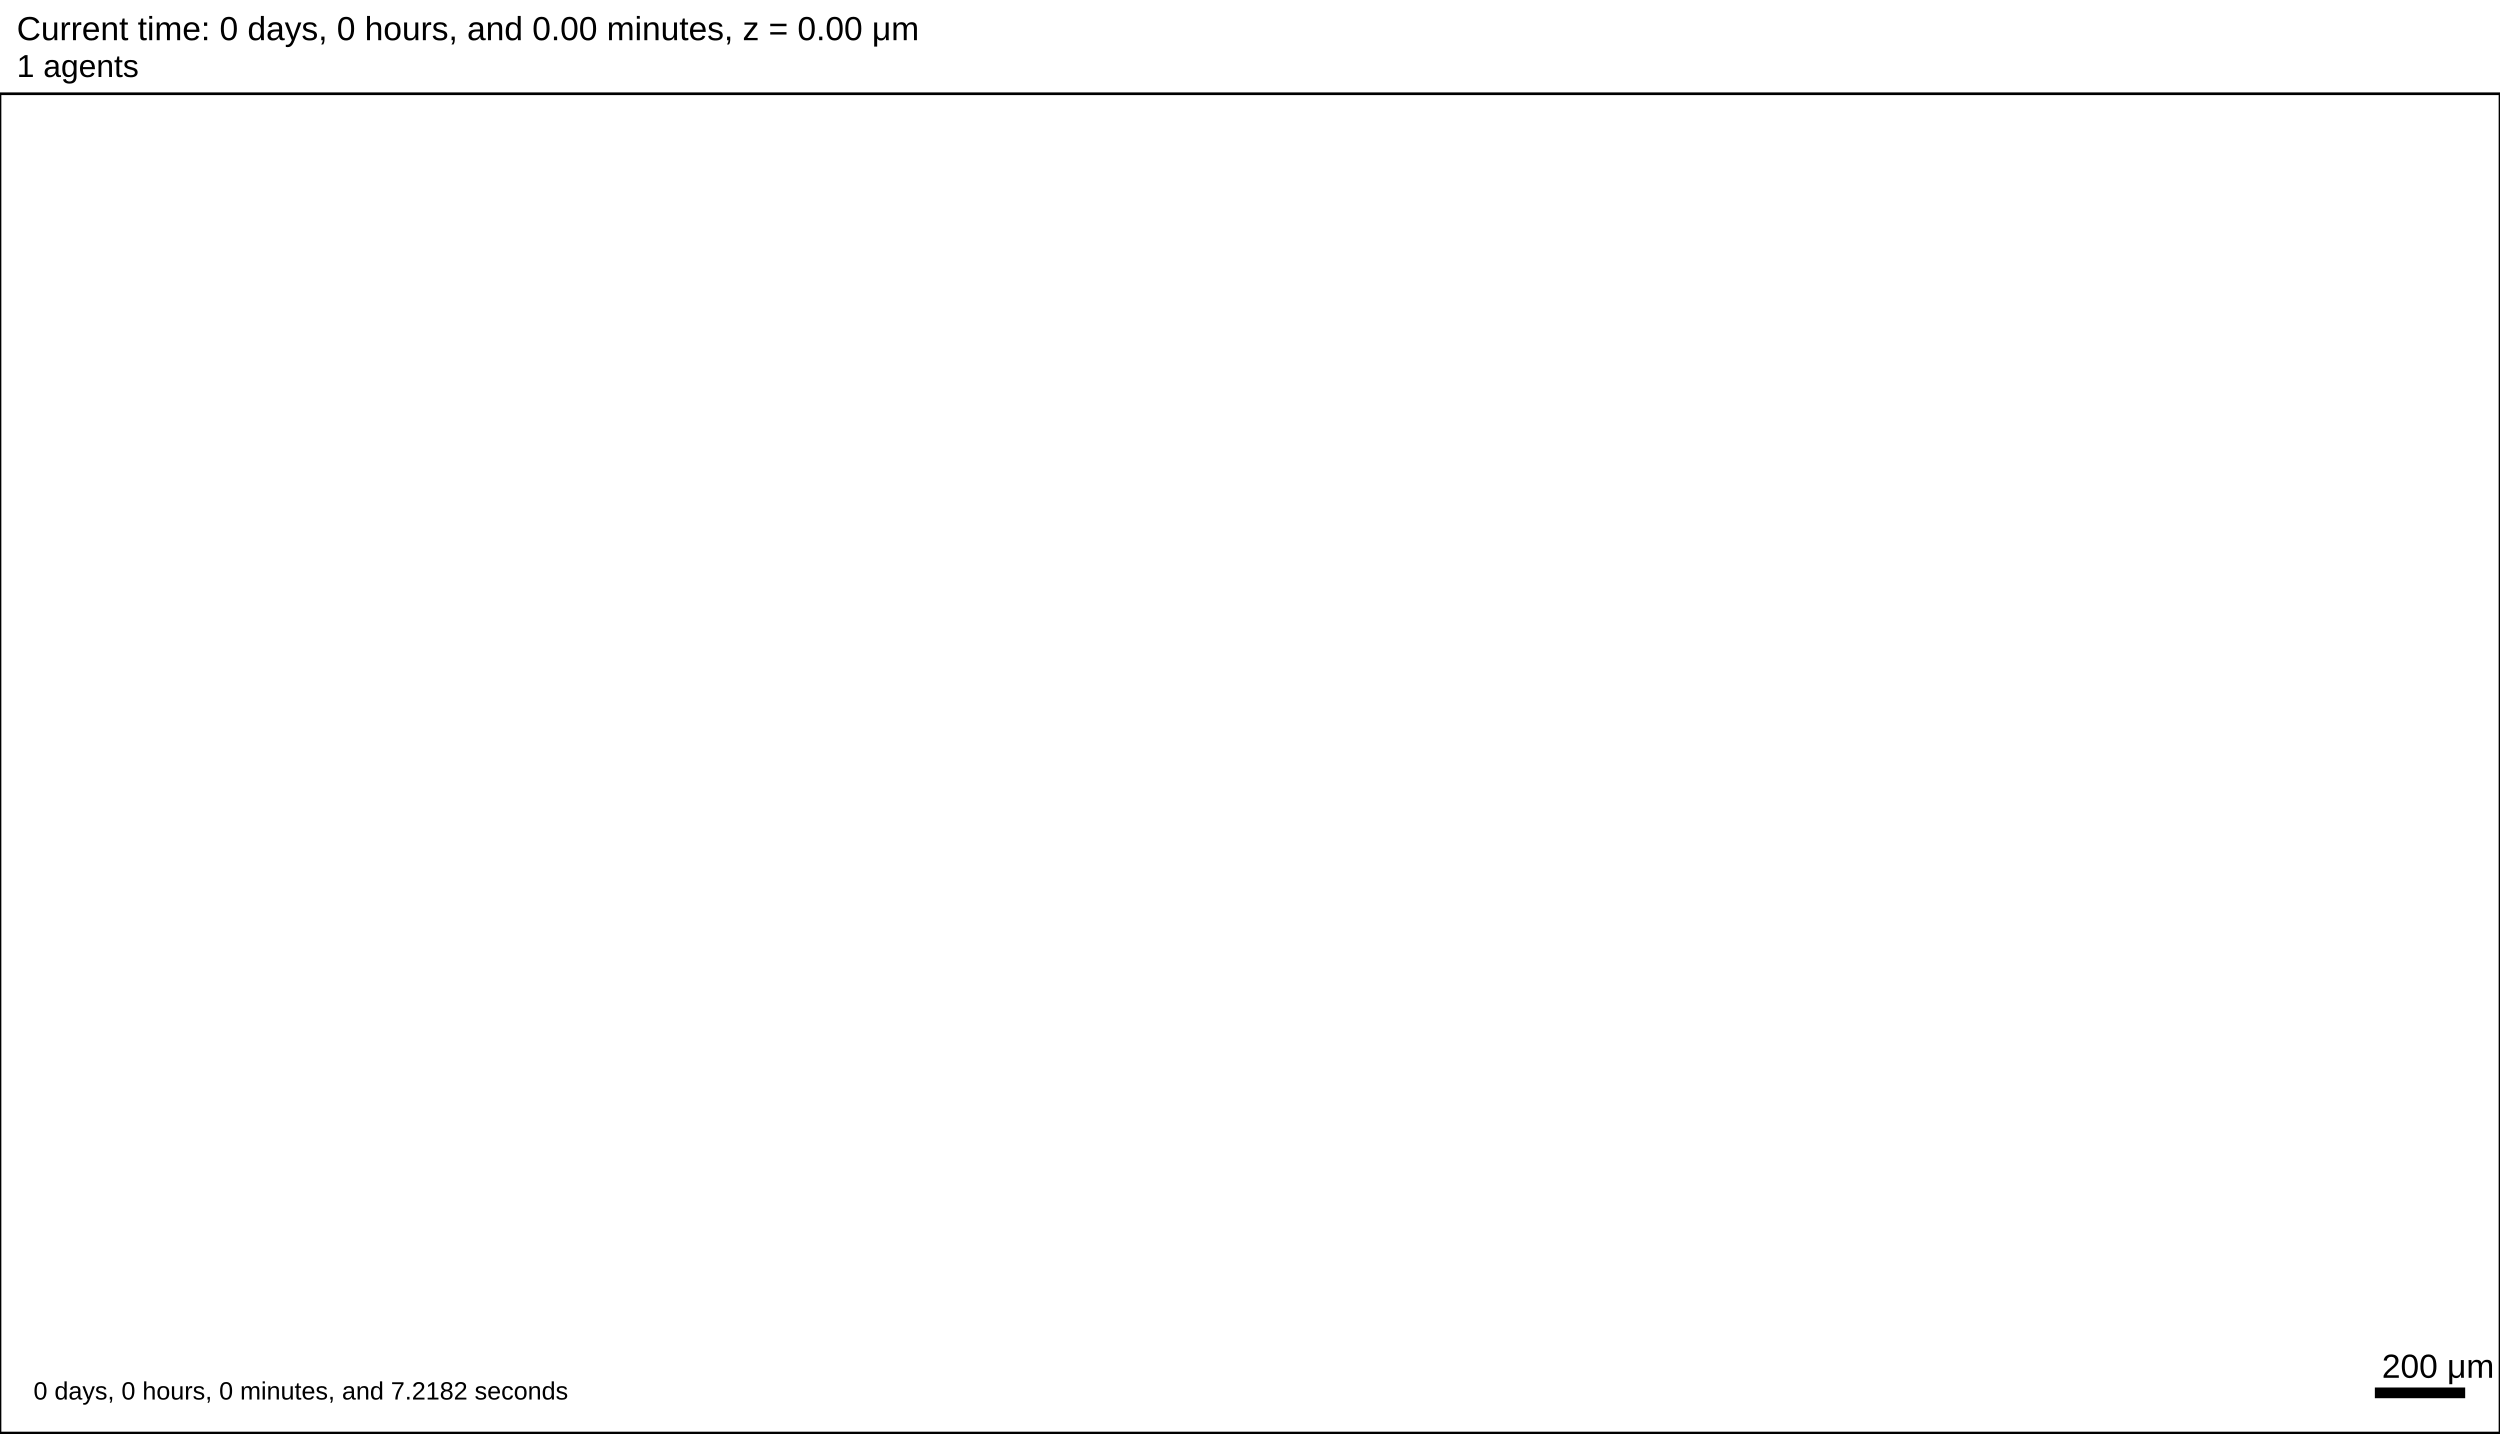
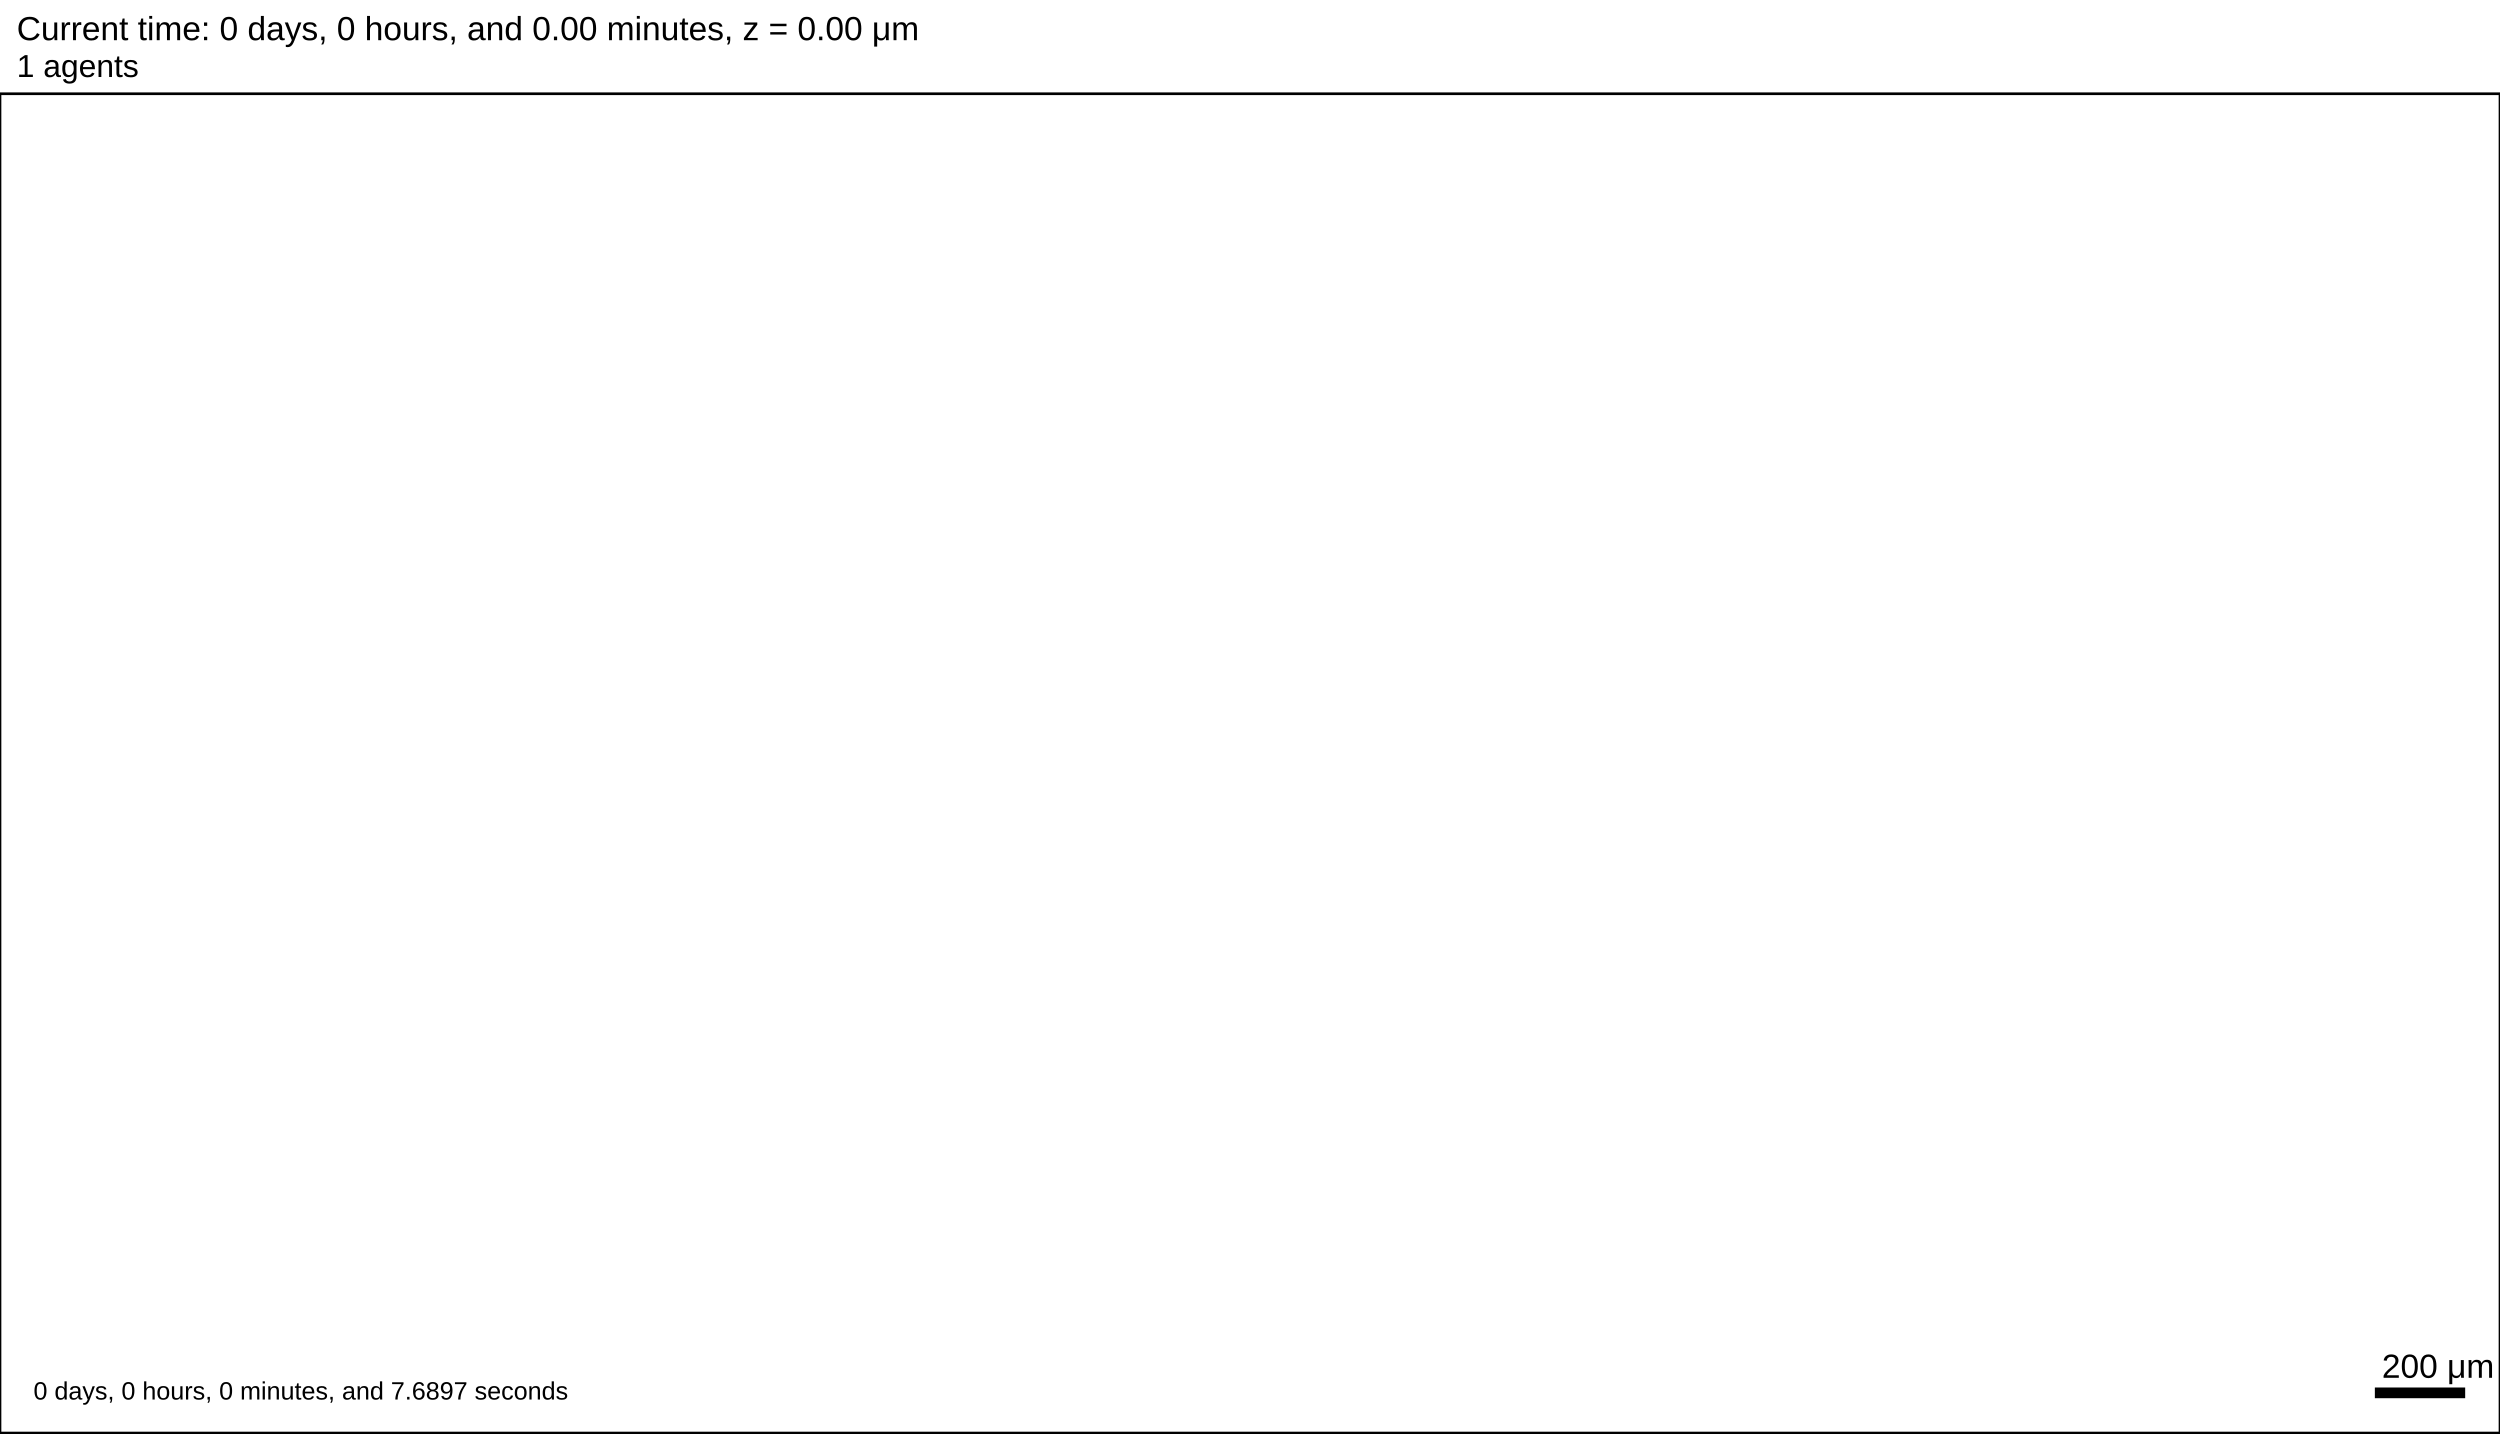
<svg xmlns="http://www.w3.org/2000/svg" version="1.1" width="5376" height="3081.6" id="svg2">
  <rect x="0" y="0" width="5376" height="3081.6" stroke-width="5.76" stroke="white" fill="white" />
  <text x="36" y="86.4" font-family="Arial" font-size="72" fill="black">
   Current time: 0 days, 0 hours, and 0.00 minutes, z = 0.00 μm
  </text>
  <text x="36" y="165.6" font-family="Arial" font-size="68.4" fill="black">
   1 agents
  </text>
  <g id="tissue" transform="translate(0,3081.6) scale(1,-1)">
    <g id="ECM">
  </g>
    <g id="cells">
  </g>
  </g>
  <rect x="5104" y="2980.8" width="200" height="28.8" stroke-width="5.76" stroke="rgb(255,255,255)" fill="rgb(0,0,0)" />
  <text x="5122" y="2962.8" font-family="Arial" font-size="72" fill="black">
   200 μm
  </text>
  <text x="72" y="3009.6" font-family="Arial" font-size="54" fill="black">
-    0 days, 0 hours, 0 minutes, and 7.2182 seconds
+    0 days, 0 hours, 0 minutes, and 7.6897 seconds
  </text>
  <rect x="0" y="201.6" width="5376" height="2880" stroke-width="5.76" stroke="rgb(0,0,0)" fill="none" />
</svg>
